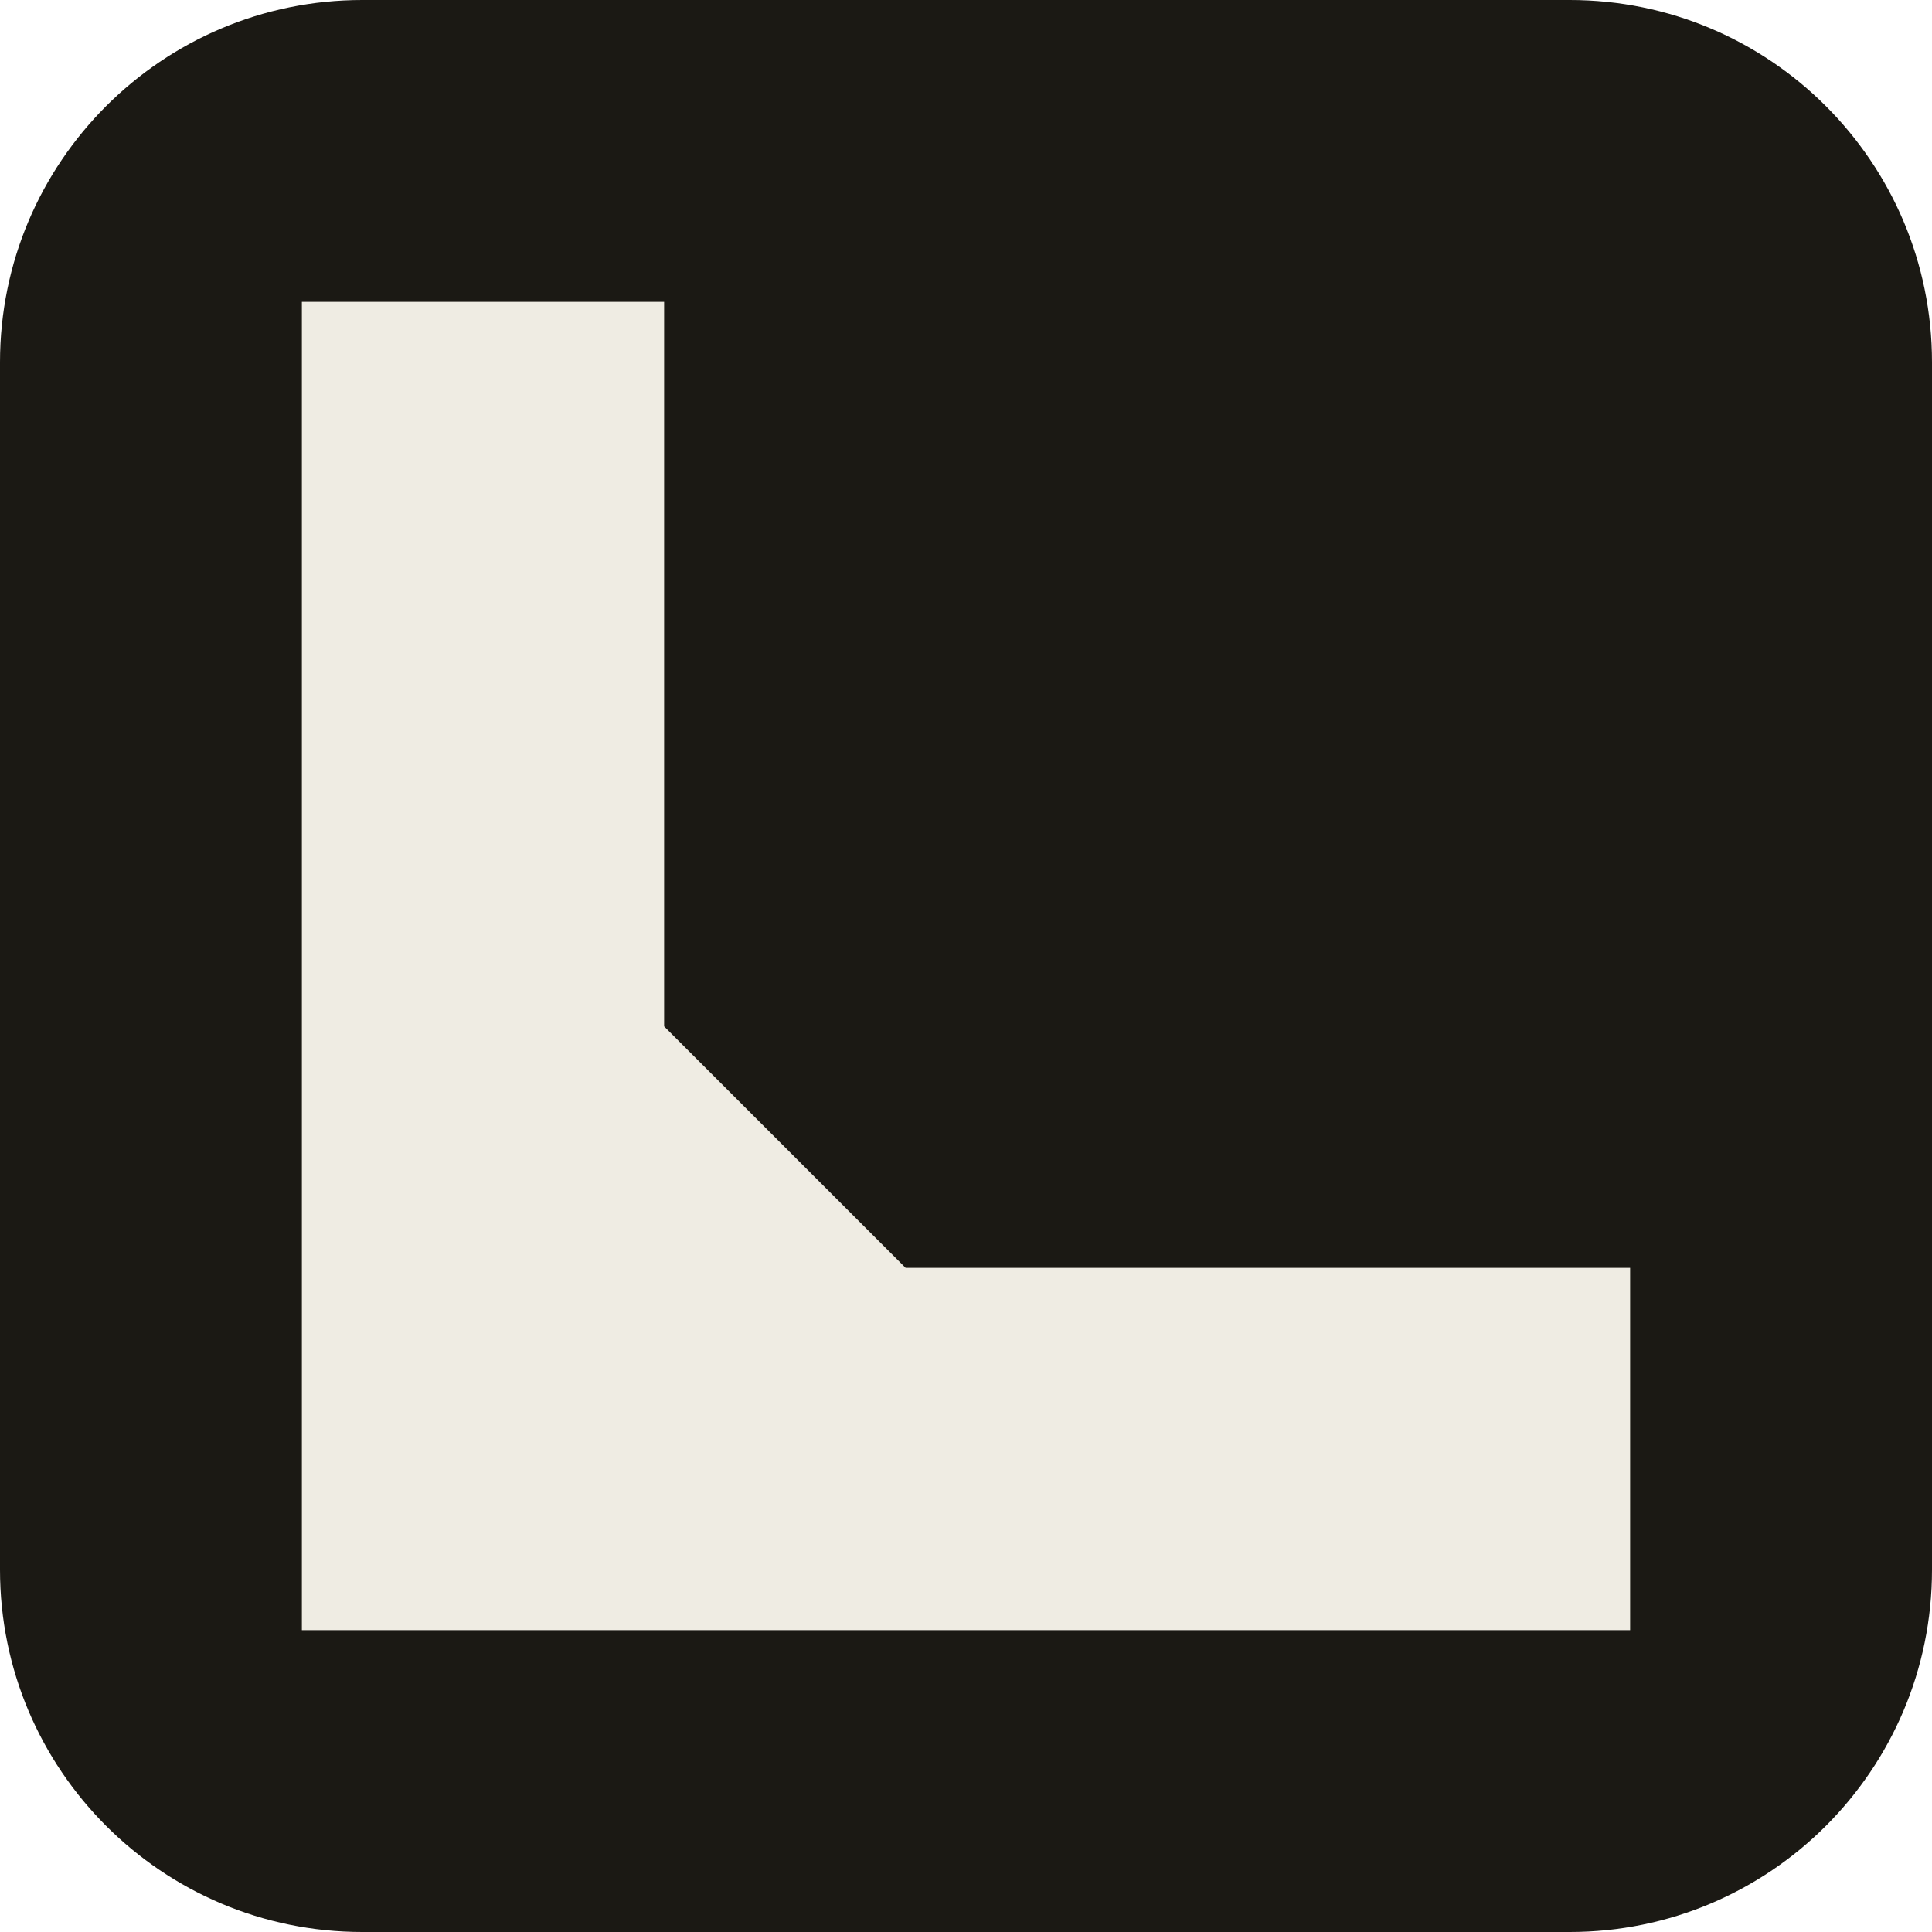
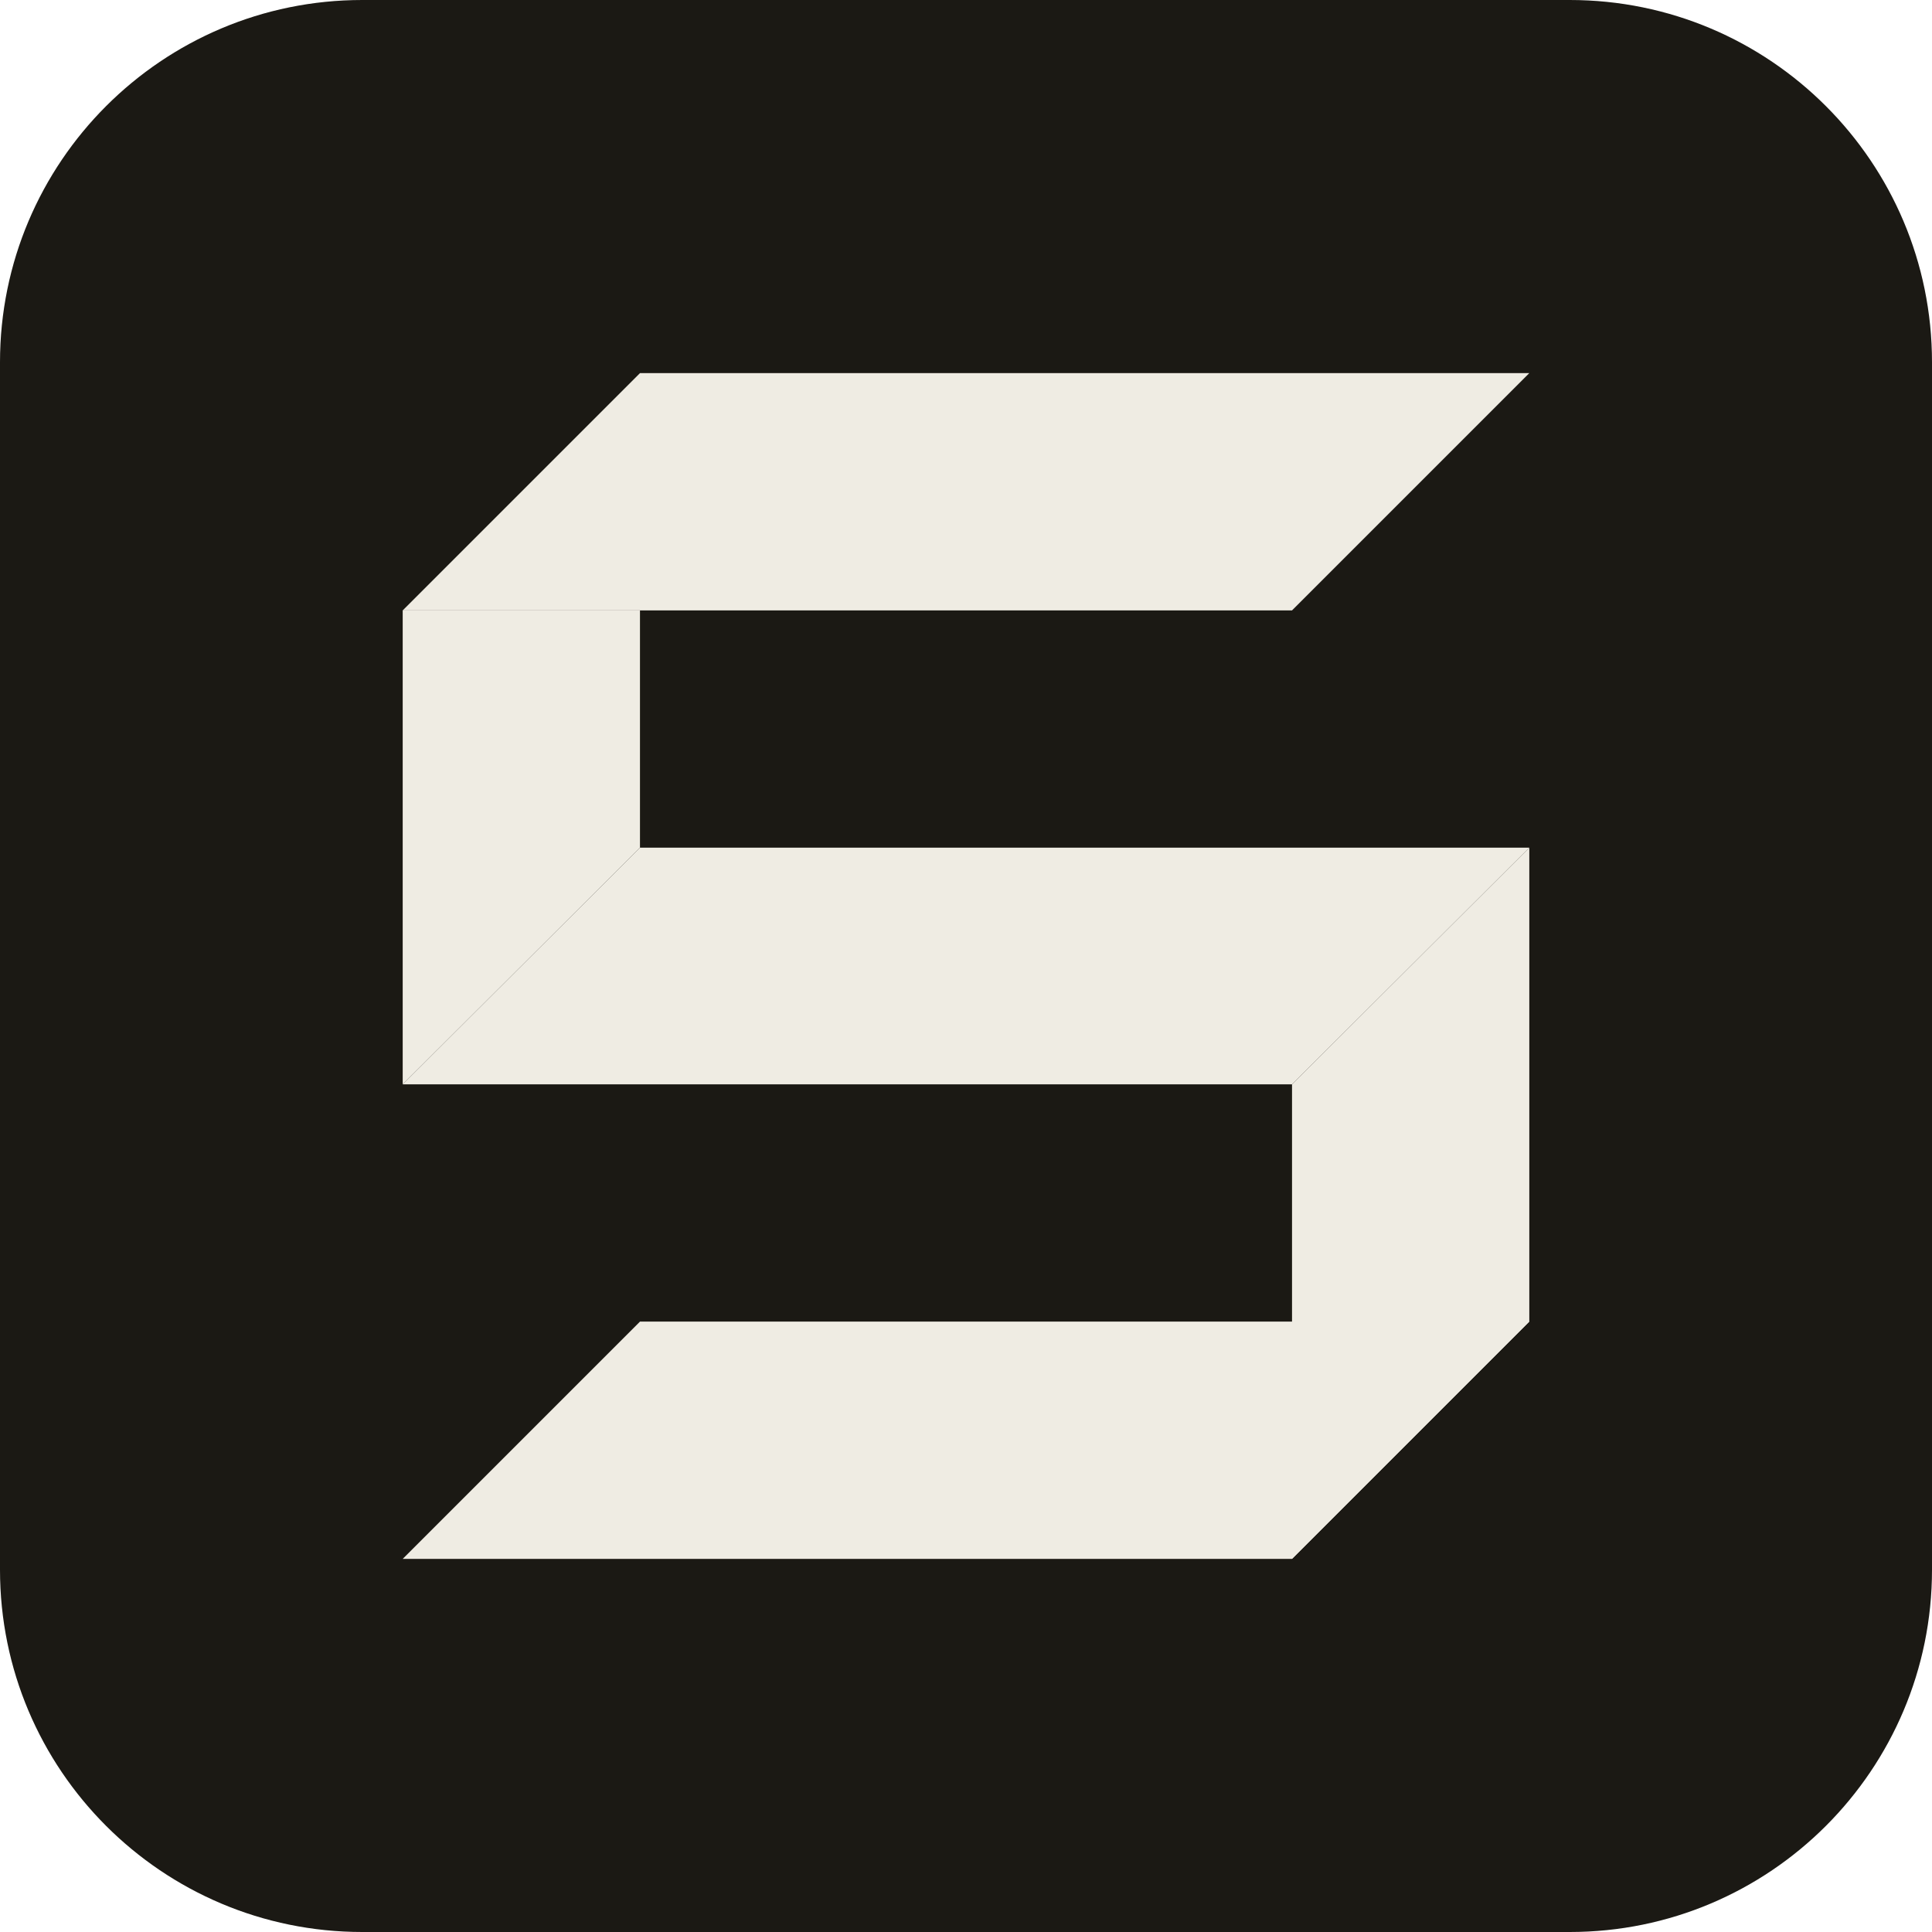
<svg xmlns="http://www.w3.org/2000/svg" viewBox="0 0 32 32">
  <rect width="32" height="32" rx="6" fill="#1B1914" />
-   <path fill="#EFECE3" d="M5 27H27V21H15L11 17V5H5Z" />
+   <g fill="#EFECE3">
+     <polygon points="6.67,10.11 21.40,10.11 25.33,6.18 10.60,6.18" />
+     <polygon points="6.67,17.96 21.40,17.96 25.33,14.04 10.60,14.04" />
+     <polygon points="6.67,25.82 21.40,25.82 25.33,21.89 10.60,21.89" />
+     <polygon points="6.67,10.11 10.60,10.11 10.60,14.04 6.67,17.96" />
+     <polygon points="21.40,17.96 25.33,14.04 25.33,21.89 21.40,25.82" />
+   </g>
</svg>
